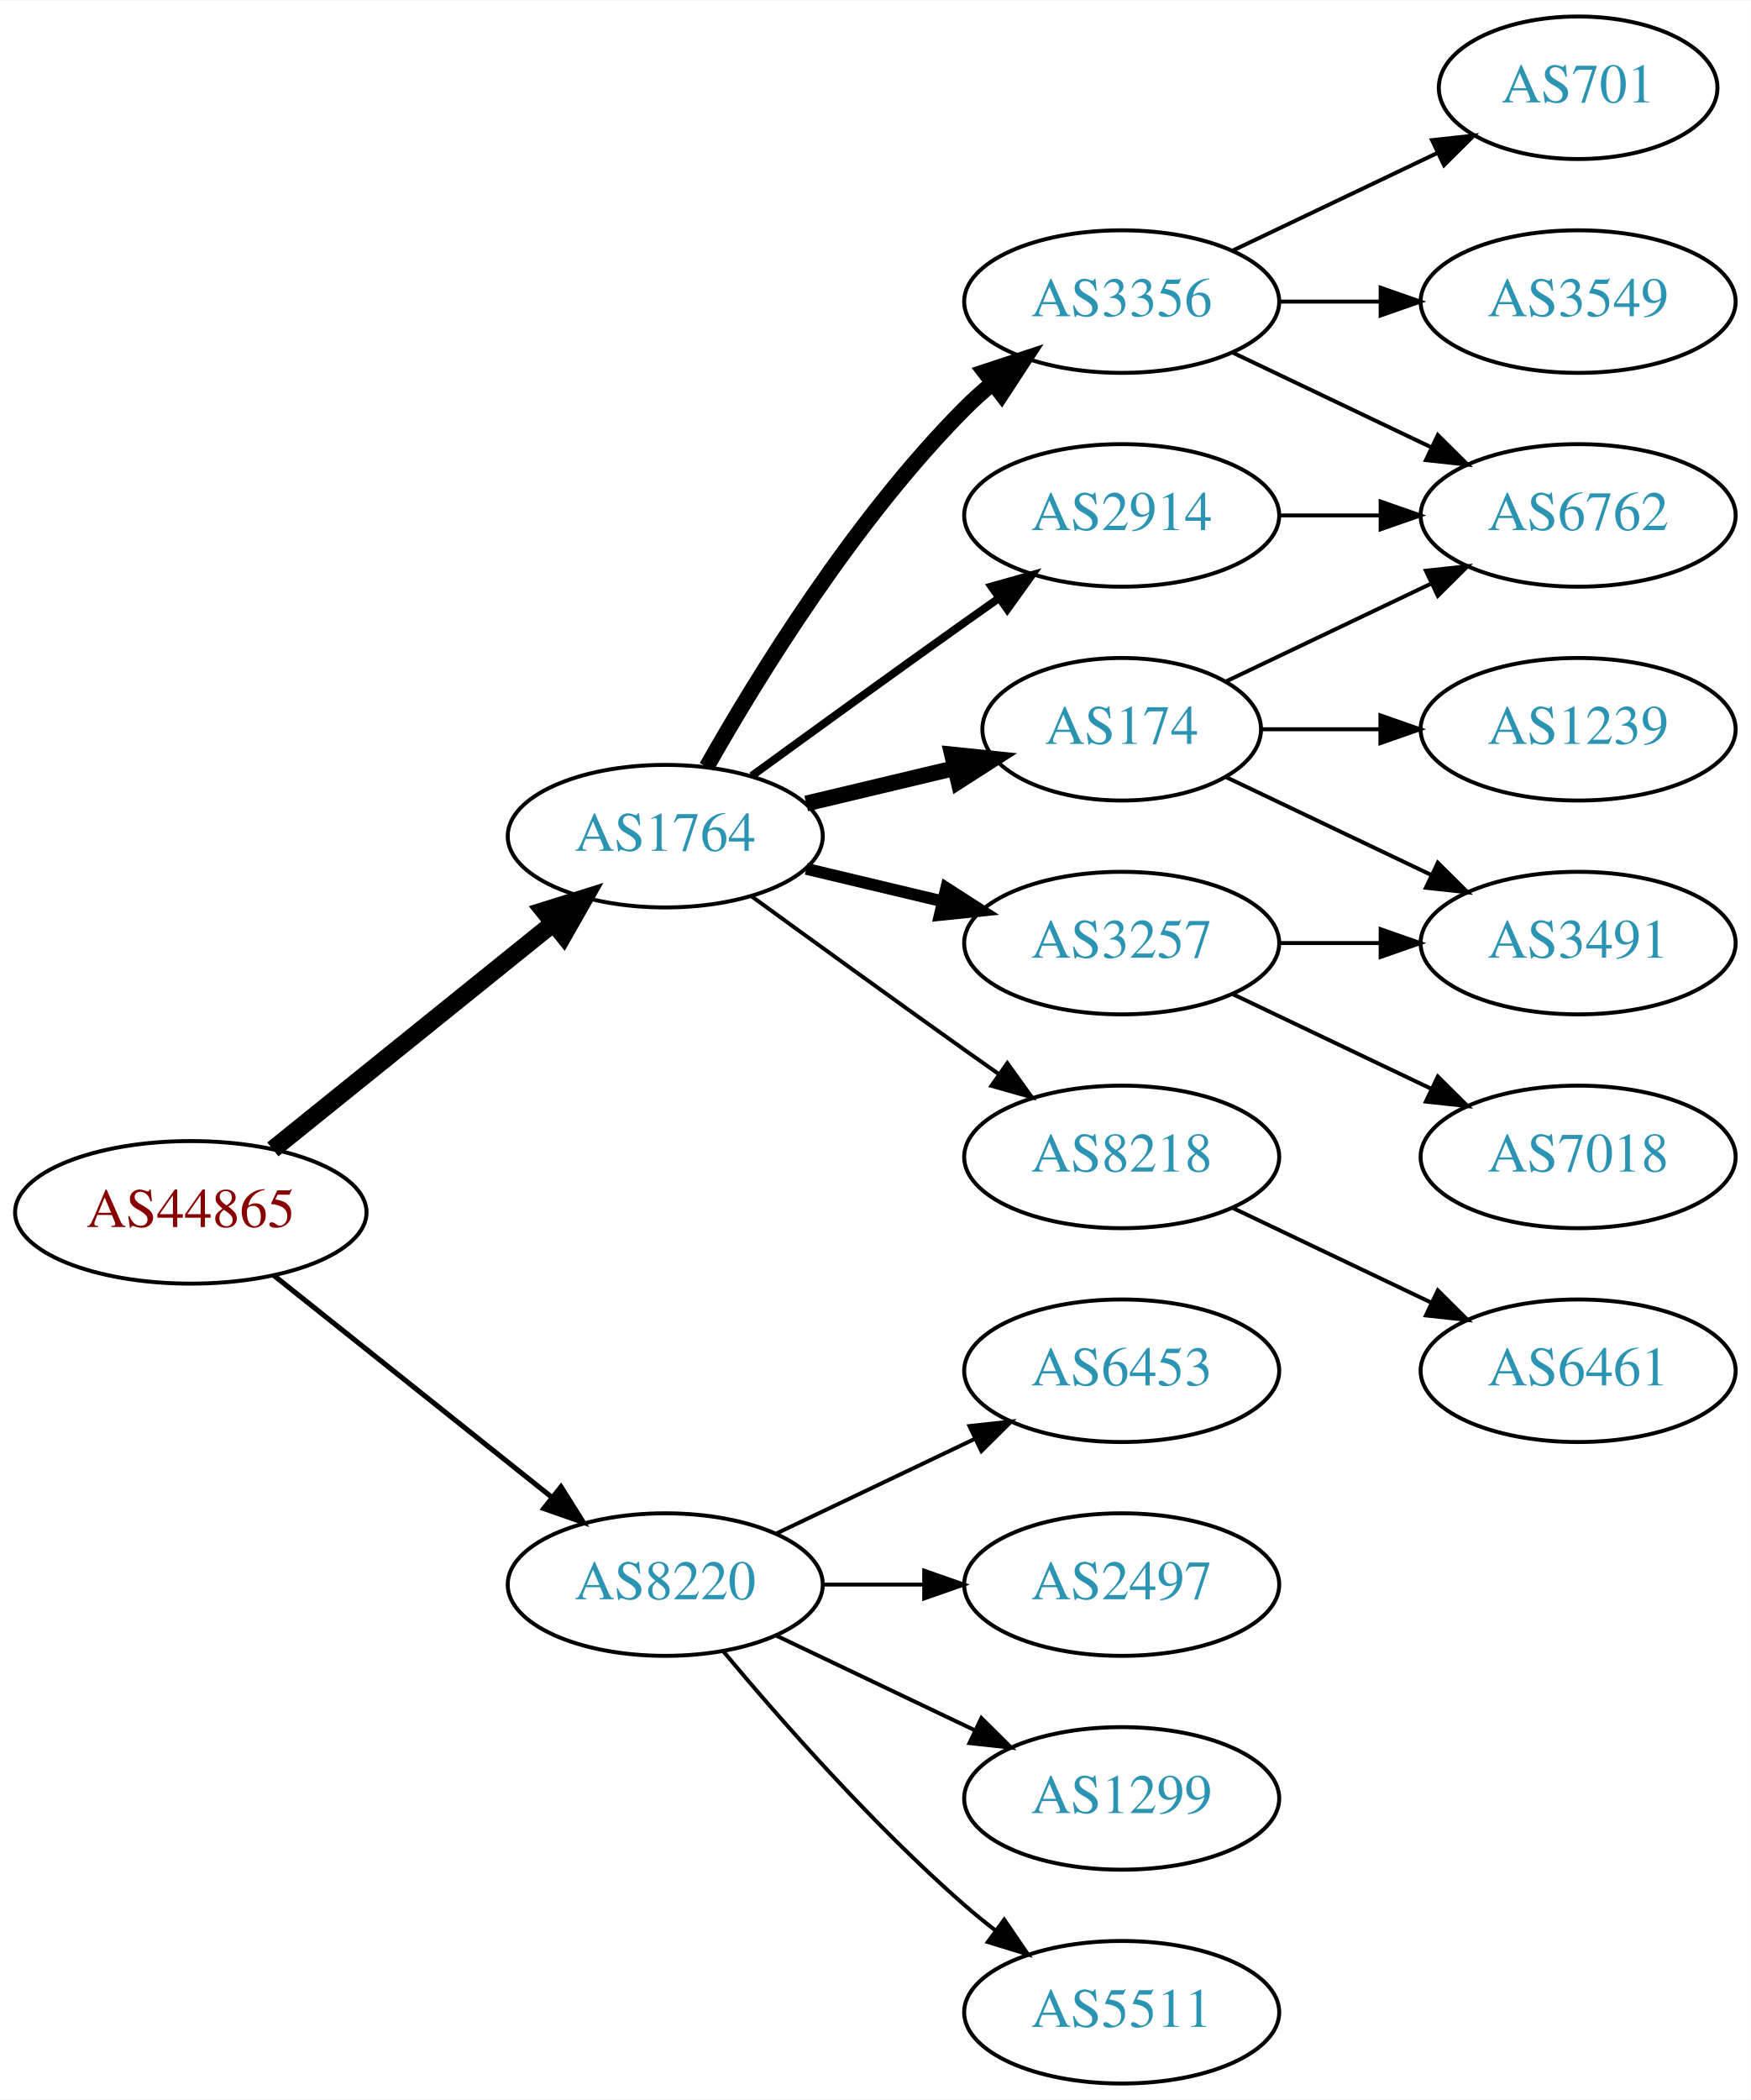
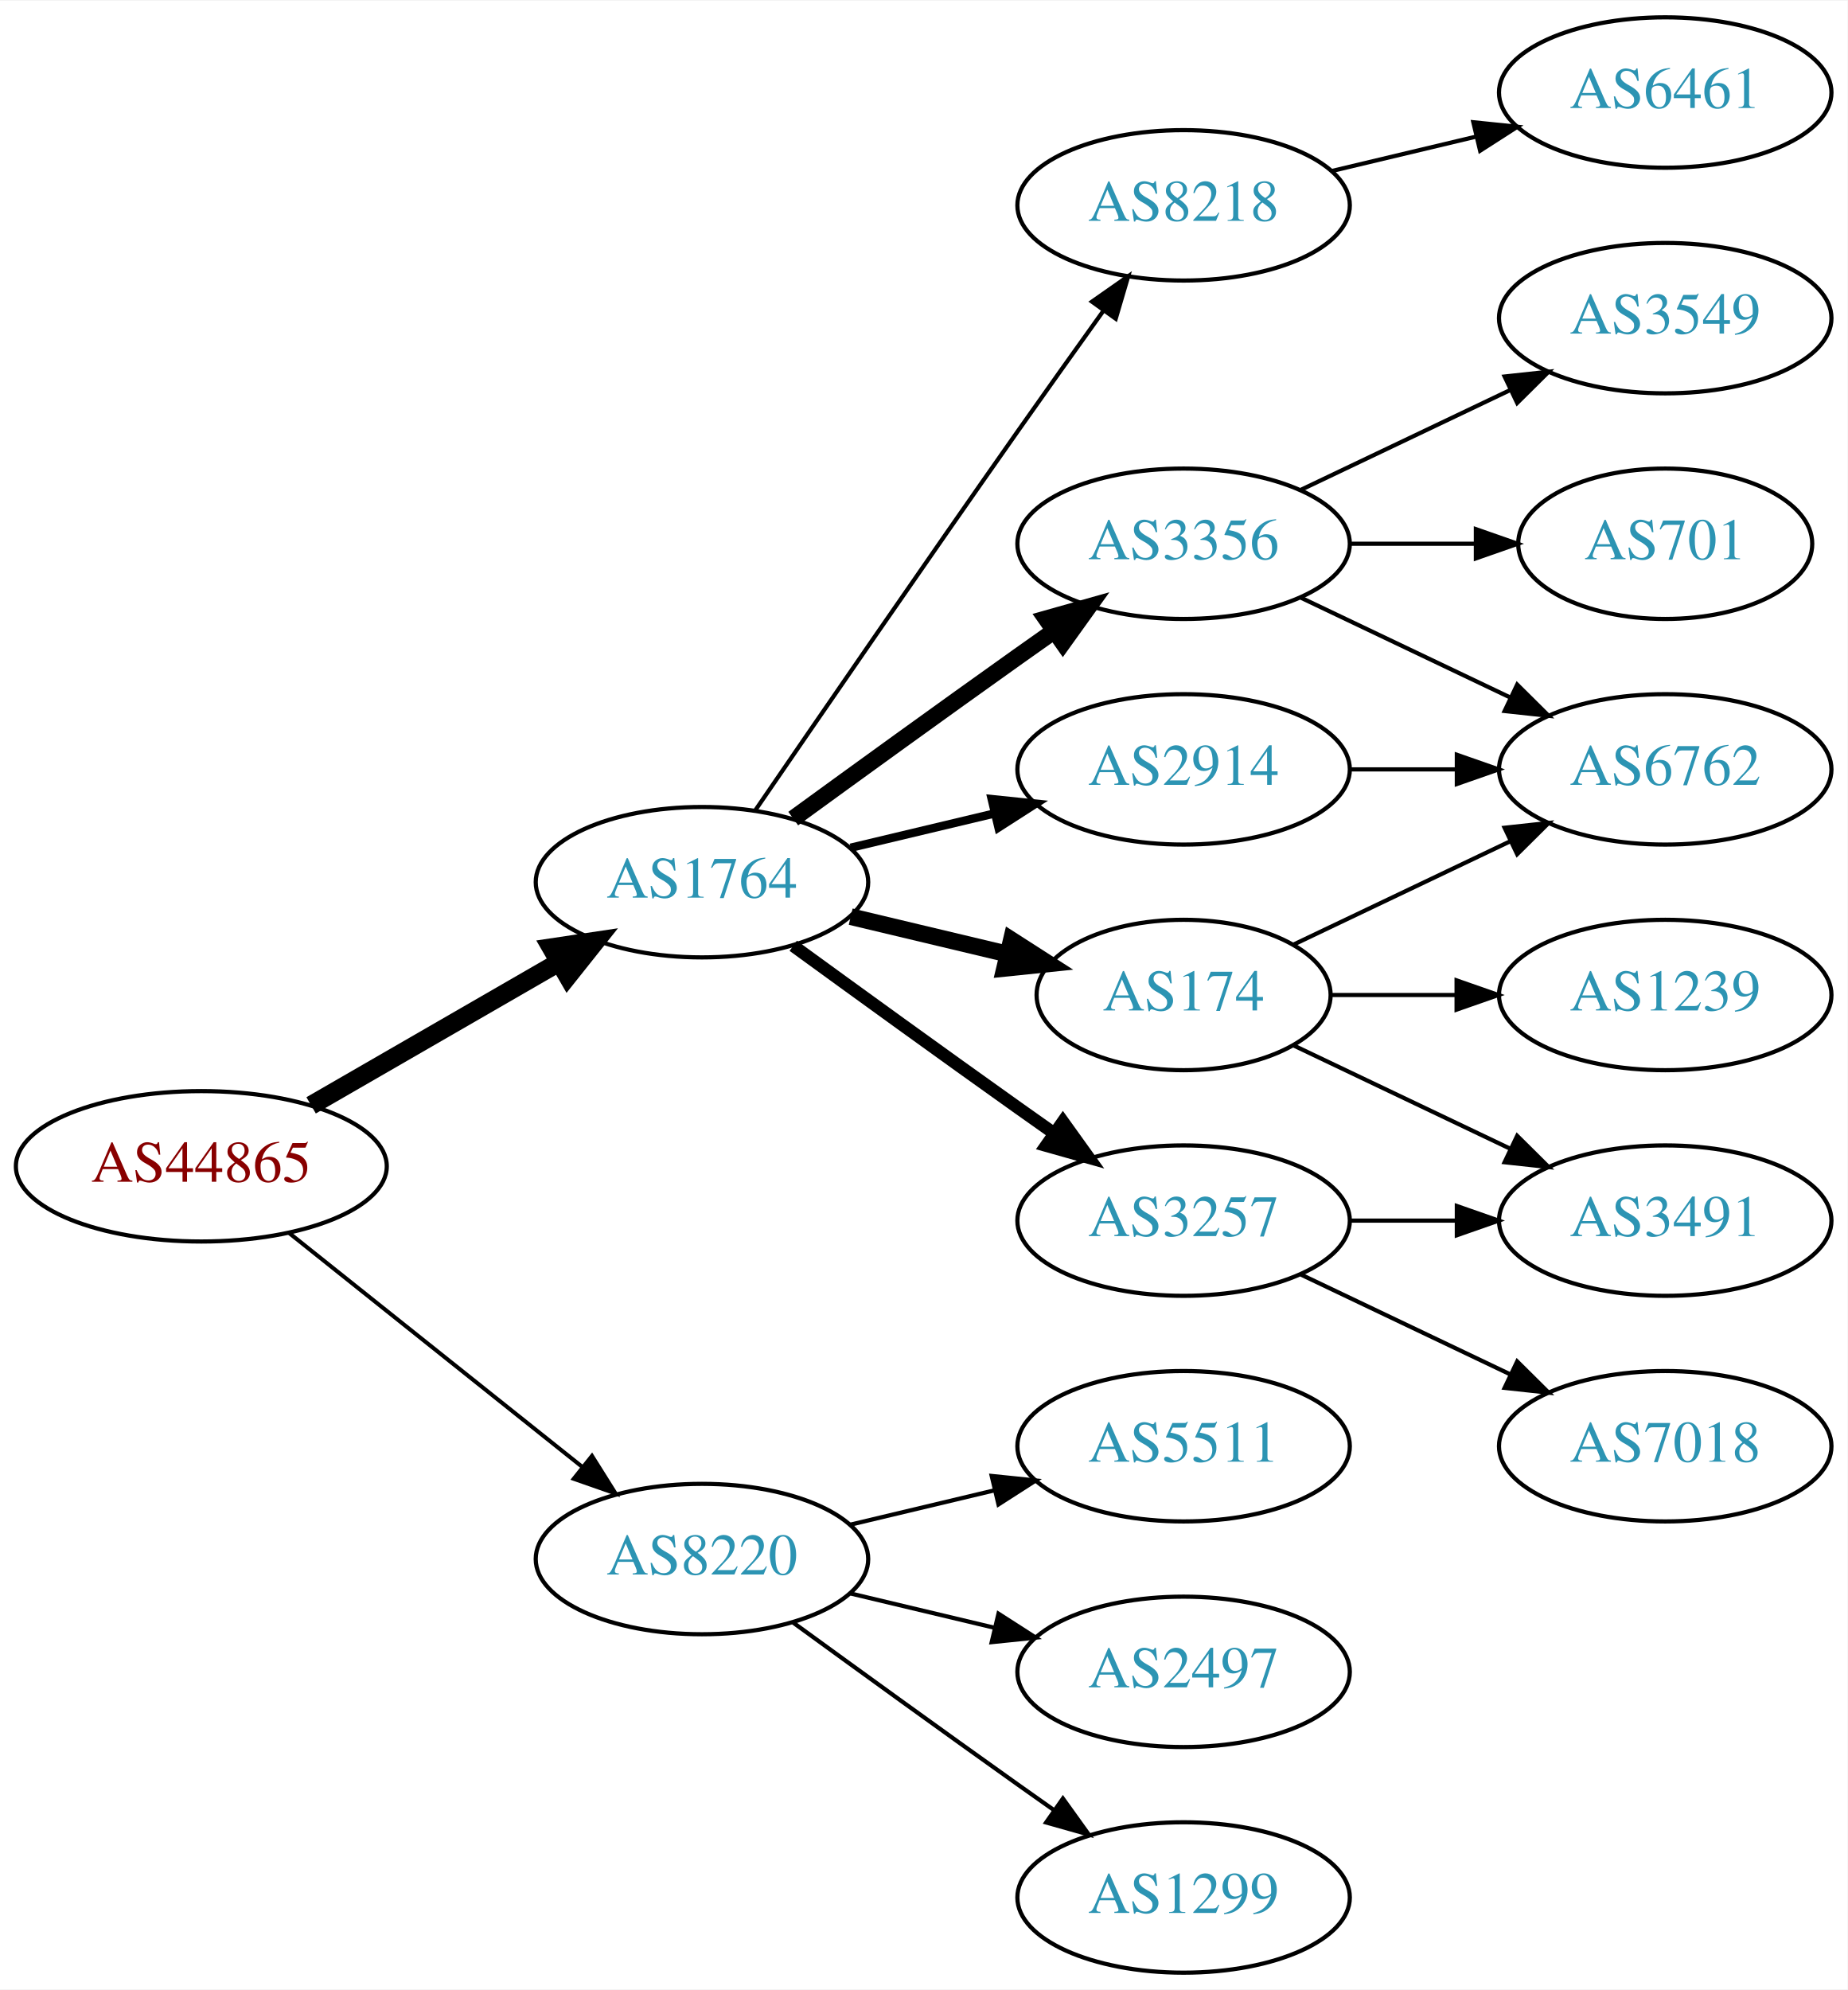
- <svg xmlns="http://www.w3.org/2000/svg" xmlns:xlink="http://www.w3.org/1999/xlink" width="442pt" height="530pt" viewBox="0.00 0.00 442.27 530.00">
-   <g id="graph0" class="graph" transform="scale(1 1) rotate(0) translate(4 526)">
-     <polygon fill="white" stroke="none" points="-4,4 -4,-526 438.271,-526 438.271,4 -4,4" />
+ <svg xmlns="http://www.w3.org/2000/svg" xmlns:xlink="http://www.w3.org/1999/xlink" width="442pt" height="476pt" viewBox="0.00 0.00 442.27 476.00">
+   <g id="graph0" class="graph" transform="scale(1 1) rotate(0) translate(4 472)">
+     <polygon fill="white" stroke="none" points="-4,4 -4,-472 438.271,-472 438.271,4 -4,4" />
    <g id="node1" class="node">
      <g id="a_node1">
        <a xlink:href="/asn/44865" xlink:title="AS44865 ~ derStandard.at GmbH [AT]">
-           <ellipse fill="#ffffff" stroke="black" cx="44.196" cy="-220" rx="44.393" ry="18" />
-           <text text-anchor="middle" x="44.196" y="-216.3" font-family="Times,serif" font-size="14.00" fill="#880000">AS44865</text>
+           <ellipse fill="#ffffff" stroke="black" cx="44.196" cy="-193" rx="44.393" ry="18" />
+           <text text-anchor="middle" x="44.196" y="-189.3" font-family="Times,serif" font-size="14.00" fill="#880000">AS44865</text>
        </a>
      </g>
    </g>
    <g id="node2" class="node">
      <g id="a_node2">
        <a xlink:href="/asn/1764" xlink:title="AS1764 ~ NEXTLAYER-AS [AT]">
-           <ellipse fill="#ffffff" stroke="black" cx="164.039" cy="-315" rx="39.794" ry="18" />
-           <text text-anchor="middle" x="164.039" y="-311.3" font-family="Times,serif" font-size="14.00" fill="#2c94b3">AS1764</text>
+           <ellipse fill="#ffffff" stroke="black" cx="164.039" cy="-261" rx="39.794" ry="18" />
+           <text text-anchor="middle" x="164.039" y="-257.3" font-family="Times,serif" font-size="14.00" fill="#2c94b3">AS1764</text>
        </a>
      </g>
    </g>
    <g id="edge1" class="edge">
-       <path fill="none" stroke="black" stroke-width="4.5" d="M64.92,-235.901C84.325,-251.544 114.111,-275.557 135.775,-293.021" />
-       <polygon fill="black" stroke="black" stroke-width="4.5" points="133.386,-296.153 143.642,-299.363 138.328,-290.022 133.386,-296.153" />
+       <path fill="none" stroke="black" stroke-width="4.5" d="M70.476,-207.588C87.796,-217.582 110.947,-230.941 129.763,-241.799" />
+       <polygon fill="black" stroke="black" stroke-width="4.5" points="127.978,-245.314 138.607,-246.902 131.914,-238.493 127.978,-245.314" />
    </g>
    <g id="node3" class="node">
      <g id="a_node3">
        <a xlink:href="/asn/8220" xlink:title="AS8220 ~ COLT [GB]">
-           <ellipse fill="#ffffff" stroke="black" cx="164.039" cy="-126" rx="39.794" ry="18" />
-           <text text-anchor="middle" x="164.039" y="-122.3" font-family="Times,serif" font-size="14.00" fill="#2c94b3">AS8220</text>
+           <ellipse fill="#ffffff" stroke="black" cx="164.039" cy="-99" rx="39.794" ry="18" />
+           <text text-anchor="middle" x="164.039" y="-95.3" font-family="Times,serif" font-size="14.00" fill="#2c94b3">AS8220</text>
        </a>
      </g>
    </g>
    <g id="edge2" class="edge">
-       <path fill="none" stroke="black" stroke-width="1.286" d="M65.186,-204.054C84.518,-188.634 113.969,-165.141 135.512,-147.957" />
-       <polygon fill="black" stroke="black" stroke-width="1.286" points="137.708,-150.682 143.343,-141.71 133.343,-145.21 137.708,-150.682" />
+       <path fill="none" stroke="black" stroke-width="0.964" d="M65.186,-177.054C84.518,-161.634 113.969,-138.141 135.512,-120.957" />
+       <polygon fill="black" stroke="black" stroke-width="0.964" points="137.708,-123.682 143.343,-114.71 133.343,-118.21 137.708,-123.682" />
    </g>
    <g id="node4" class="node">
      <g id="a_node4">
-         <a xlink:href="/asn/174" xlink:title="AS174 ~ Cogent Communications [US]">
-           <ellipse fill="#ffffff" stroke="black" cx="279.332" cy="-342" rx="35.194" ry="18" />
-           <text text-anchor="middle" x="279.332" y="-338.3" font-family="Times,serif" font-size="14.00" fill="#2c94b3">AS174</text>
+         <a xlink:href="/asn/3356" xlink:title="AS3356 ~ Level 3 Parent, LLC [US]">
+           <ellipse fill="#ffffff" stroke="black" cx="279.332" cy="-342" rx="39.794" ry="18" />
+           <text text-anchor="middle" x="279.332" y="-338.3" font-family="Times,serif" font-size="14.00" fill="#2c94b3">AS3356</text>
        </a>
      </g>
    </g>
    <g id="edge3" class="edge">
-       <path fill="none" stroke="black" stroke-width="4" d="M199.646,-323.248C211.44,-326.058 224.745,-329.229 237.013,-332.153" />
-       <polygon fill="black" stroke="black" stroke-width="4" points="236.479,-335.624 247.018,-334.537 238.101,-328.814 236.479,-335.624" />
+       <path fill="none" stroke="black" stroke-width="4" d="M185.887,-276.222C200.821,-287.091 221.435,-302.025 239.685,-315 242.506,-317.005 245.449,-319.085 248.397,-321.159" />
+       <polygon fill="black" stroke="black" stroke-width="4" points="246.424,-324.05 256.621,-326.926 250.443,-318.319 246.424,-324.05" />
    </g>
    <g id="node5" class="node">
      <g id="a_node5">
-         <a xlink:href="/asn/3356" xlink:title="AS3356 ~ Level 3 Parent, LLC [US]">
-           <ellipse fill="#ffffff" stroke="black" cx="279.332" cy="-450" rx="39.794" ry="18" />
-           <text text-anchor="middle" x="279.332" y="-446.3" font-family="Times,serif" font-size="14.00" fill="#2c94b3">AS3356</text>
+         <a xlink:href="/asn/174" xlink:title="AS174 ~ Cogent Communications [US]">
+           <ellipse fill="#ffffff" stroke="black" cx="279.332" cy="-234" rx="35.194" ry="18" />
+           <text text-anchor="middle" x="279.332" y="-230.3" font-family="Times,serif" font-size="14.00" fill="#2c94b3">AS174</text>
        </a>
      </g>
    </g>
    <g id="edge4" class="edge">
-       <path fill="none" stroke="black" stroke-width="4" d="M174.498,-332.49C187.28,-355.096 211.712,-394.886 239.685,-423 241.796,-425.121 244.092,-427.188 246.477,-429.171" />
-       <polygon fill="black" stroke="black" stroke-width="4" points="244.73,-432.242 254.793,-435.556 248.993,-426.69 244.73,-432.242" />
+       <path fill="none" stroke="black" stroke-width="4" d="M199.646,-252.752C211.44,-249.942 224.745,-246.771 237.013,-243.847" />
+       <polygon fill="black" stroke="black" stroke-width="4" points="238.101,-247.186 247.018,-241.463 236.479,-240.376 238.101,-247.186" />
    </g>
    <g id="node6" class="node">
      <g id="a_node6">
        <a xlink:href="/asn/3257" xlink:title="AS3257 ~ GTT [DE]">
-           <ellipse fill="#ffffff" stroke="black" cx="279.332" cy="-288" rx="39.794" ry="18" />
-           <text text-anchor="middle" x="279.332" y="-284.3" font-family="Times,serif" font-size="14.00" fill="#2c94b3">AS3257</text>
+           <ellipse fill="#ffffff" stroke="black" cx="279.332" cy="-180" rx="39.794" ry="18" />
+           <text text-anchor="middle" x="279.332" y="-176.3" font-family="Times,serif" font-size="14.00" fill="#2c94b3">AS3257</text>
        </a>
      </g>
    </g>
    <g id="edge5" class="edge">
-       <path fill="none" stroke="black" stroke-width="3" d="M199.646,-306.752C210.517,-304.162 222.671,-301.265 234.114,-298.538" />
-       <polygon fill="black" stroke="black" stroke-width="3" points="235.02,-301.92 243.936,-296.197 233.397,-295.111 235.02,-301.92" />
+       <path fill="none" stroke="black" stroke-width="3" d="M185.887,-245.778C200.821,-234.909 221.435,-219.975 239.685,-207 242.506,-204.995 245.449,-202.915 248.397,-200.841" />
+       <polygon fill="black" stroke="black" stroke-width="3" points="250.443,-203.681 256.621,-195.074 246.424,-197.95 250.443,-203.681" />
    </g>
    <g id="node7" class="node">
      <g id="a_node7">
-         <a xlink:href="/asn/2914" xlink:title="AS2914 ~ NTT America, Inc. [US]">
-           <ellipse fill="#ffffff" stroke="black" cx="279.332" cy="-396" rx="39.794" ry="18" />
-           <text text-anchor="middle" x="279.332" y="-392.3" font-family="Times,serif" font-size="14.00" fill="#2c94b3">AS2914</text>
+         <a xlink:href="/asn/8218" xlink:title="AS8218 ~ legacy Neotelecoms [FR]">
+           <ellipse fill="#ffffff" stroke="black" cx="279.332" cy="-423" rx="39.794" ry="18" />
+           <text text-anchor="middle" x="279.332" y="-419.3" font-family="Times,serif" font-size="14.00" fill="#2c94b3">AS8218</text>
        </a>
      </g>
    </g>
    <g id="edge6" class="edge">
-       <path fill="none" stroke="black" stroke-width="2" d="M185.887,-330.222C200.821,-341.091 221.435,-356.025 239.685,-369 242.506,-371.005 245.449,-373.085 248.397,-375.159" />
-       <polygon fill="black" stroke="black" stroke-width="2" points="246.424,-378.05 256.621,-380.926 250.443,-372.319 246.424,-378.05" />
+       <path fill="none" stroke="black" d="M176.846,-278.269C191.489,-299.642 217.262,-337.12 239.685,-369 246.32,-378.433 253.67,-388.739 260.164,-397.795" />
+       <polygon fill="black" stroke="black" points="257.399,-399.946 266.076,-406.026 263.085,-395.862 257.399,-399.946" />
    </g>
    <g id="node8" class="node">
      <g id="a_node8">
-         <a xlink:href="/asn/8218" xlink:title="AS8218 ~ legacy Neotelecoms [FR]">
-           <ellipse fill="#ffffff" stroke="black" cx="279.332" cy="-234" rx="39.794" ry="18" />
-           <text text-anchor="middle" x="279.332" y="-230.3" font-family="Times,serif" font-size="14.00" fill="#2c94b3">AS8218</text>
+         <a xlink:href="/asn/2914" xlink:title="AS2914 ~ NTT America, Inc. [US]">
+           <ellipse fill="#ffffff" stroke="black" cx="279.332" cy="-288" rx="39.794" ry="18" />
+           <text text-anchor="middle" x="279.332" y="-284.3" font-family="Times,serif" font-size="14.00" fill="#2c94b3">AS2914</text>
        </a>
      </g>
    </g>
    <g id="edge7" class="edge">
-       <path fill="none" stroke="black" d="M185.887,-299.778C200.821,-288.909 221.435,-273.975 239.685,-261 242.506,-258.995 245.449,-256.915 248.397,-254.841" />
-       <polygon fill="black" stroke="black" points="250.443,-257.681 256.621,-249.074 246.424,-251.95 250.443,-257.681" />
+       <path fill="none" stroke="black" stroke-width="2" d="M199.646,-269.248C210.517,-271.838 222.671,-274.735 234.114,-277.462" />
+       <polygon fill="black" stroke="black" stroke-width="2" points="233.397,-280.889 243.936,-279.803 235.02,-274.08 233.397,-280.889" />
    </g>
    <g id="node16" class="node">
      <g id="a_node16">
        <a xlink:href="/asn/2497" xlink:title="AS2497 ~ Internet Initiative Japan Inc. [JP]">
-           <ellipse fill="#ffffff" stroke="black" cx="279.332" cy="-126" rx="39.794" ry="18" />
-           <text text-anchor="middle" x="279.332" y="-122.3" font-family="Times,serif" font-size="14.00" fill="#2c94b3">AS2497</text>
+           <ellipse fill="#ffffff" stroke="black" cx="279.332" cy="-72" rx="39.794" ry="18" />
+           <text text-anchor="middle" x="279.332" y="-68.3" font-family="Times,serif" font-size="14.00" fill="#2c94b3">AS2497</text>
        </a>
      </g>
    </g>
    <g id="edge18" class="edge">
-       <path fill="none" stroke="black" d="M203.711,-126C211.914,-126 220.678,-126 229.21,-126" />
-       <polygon fill="black" stroke="black" points="229.449,-129.5 239.449,-126 229.449,-122.5 229.449,-129.5" />
+       <path fill="none" stroke="black" d="M199.646,-90.752C210.517,-88.162 222.671,-85.265 234.114,-82.538" />
+       <polygon fill="black" stroke="black" points="235.02,-85.92 243.936,-80.197 233.397,-79.111 235.02,-85.92" />
    </g>
    <g id="node17" class="node">
      <g id="a_node17">
        <a xlink:href="/asn/1299" xlink:title="AS1299 ~ Telia Carrier [EU]">
-           <ellipse fill="#ffffff" stroke="black" cx="279.332" cy="-72" rx="39.794" ry="18" />
-           <text text-anchor="middle" x="279.332" y="-68.3" font-family="Times,serif" font-size="14.00" fill="#2c94b3">AS1299</text>
+           <ellipse fill="#ffffff" stroke="black" cx="279.332" cy="-18" rx="39.794" ry="18" />
+           <text text-anchor="middle" x="279.332" y="-14.3" font-family="Times,serif" font-size="14.00" fill="#2c94b3">AS1299</text>
        </a>
      </g>
    </g>
    <g id="edge19" class="edge">
-       <path fill="none" stroke="black" d="M192.175,-113.066C207.169,-105.919 225.99,-96.948 242.213,-89.215" />
-       <polygon fill="black" stroke="black" points="243.895,-92.291 251.417,-84.829 240.884,-85.972 243.895,-92.291" />
+       <path fill="none" stroke="black" d="M185.887,-83.778C200.821,-72.909 221.435,-57.975 239.685,-45 242.506,-42.995 245.449,-40.915 248.397,-38.841" />
+       <polygon fill="black" stroke="black" points="250.443,-41.681 256.621,-33.074 246.424,-35.95 250.443,-41.681" />
    </g>
    <g id="node18" class="node">
      <g id="a_node18">
        <a xlink:href="/asn/5511" xlink:title="AS5511 ~ Orange S.A. [FR]">
-           <ellipse fill="#ffffff" stroke="black" cx="279.332" cy="-18" rx="39.794" ry="18" />
-           <text text-anchor="middle" x="279.332" y="-14.3" font-family="Times,serif" font-size="14.00" fill="#2c94b3">AS5511</text>
+           <ellipse fill="#ffffff" stroke="black" cx="279.332" cy="-126" rx="39.794" ry="18" />
+           <text text-anchor="middle" x="279.332" y="-122.3" font-family="Times,serif" font-size="14.00" fill="#2c94b3">AS5511</text>
        </a>
      </g>
    </g>
    <g id="edge20" class="edge">
-       <path fill="none" stroke="black" d="M178.669,-109.183C192.951,-92.071 216.498,-65.255 239.685,-45 242.151,-42.846 244.789,-40.706 247.487,-38.628" />
-       <polygon fill="black" stroke="black" points="249.66,-41.375 255.641,-32.63 245.512,-35.736 249.66,-41.375" />
-     </g>
-     <g id="node19" class="node">
-       <g id="a_node19">
-         <a xlink:href="/asn/6453" xlink:title="AS6453 ~ TATA COMMUNICATIONS (AMERICA) INC [US]">
-           <ellipse fill="#ffffff" stroke="black" cx="279.332" cy="-180" rx="39.794" ry="18" />
-           <text text-anchor="middle" x="279.332" y="-176.3" font-family="Times,serif" font-size="14.00" fill="#2c94b3">AS6453</text>
-         </a>
-       </g>
-     </g>
-     <g id="edge21" class="edge">
-       <path fill="none" stroke="black" d="M192.175,-138.934C207.169,-146.081 225.99,-155.052 242.213,-162.785" />
-       <polygon fill="black" stroke="black" points="240.884,-166.028 251.417,-167.171 243.895,-159.709 240.884,-166.028" />
+       <path fill="none" stroke="black" d="M199.646,-107.248C210.517,-109.838 222.671,-112.735 234.114,-115.462" />
+       <polygon fill="black" stroke="black" points="233.397,-118.889 243.936,-117.803 235.02,-112.08 233.397,-118.889" />
    </g>
    <g id="node9" class="node">
      <g id="a_node9">
        <a xlink:href="/asn/6762" xlink:title="AS6762 ~ TELECOM ITALIA SPARKLE S.p.A. [IT]">
-           <ellipse fill="#ffffff" stroke="black" cx="394.625" cy="-396" rx="39.794" ry="18" />
-           <text text-anchor="middle" x="394.625" y="-392.3" font-family="Times,serif" font-size="14.00" fill="#2c94b3">AS6762</text>
+           <ellipse fill="#ffffff" stroke="black" cx="394.625" cy="-288" rx="39.794" ry="18" />
+           <text text-anchor="middle" x="394.625" y="-284.3" font-family="Times,serif" font-size="14.00" fill="#2c94b3">AS6762</text>
        </a>
      </g>
    </g>
    <g id="edge8" class="edge">
-       <path fill="none" stroke="black" d="M305.757,-354.119C321.059,-361.413 340.783,-370.814 357.665,-378.86" />
-       <polygon fill="black" stroke="black" points="356.172,-382.026 366.705,-383.169 359.184,-375.707 356.172,-382.026" />
+       <path fill="none" stroke="black" d="M307.468,-329.066C322.462,-321.919 341.283,-312.948 357.506,-305.215" />
+       <polygon fill="black" stroke="black" points="359.188,-308.291 366.71,-300.829 356.177,-301.972 359.188,-308.291" />
    </g>
    <g id="node10" class="node">
      <g id="a_node10">
-         <a xlink:href="/asn/3491" xlink:title="AS3491 ~ PCCW Global, Inc. [US]">
-           <ellipse fill="#ffffff" stroke="black" cx="394.625" cy="-288" rx="39.794" ry="18" />
-           <text text-anchor="middle" x="394.625" y="-284.3" font-family="Times,serif" font-size="14.00" fill="#2c94b3">AS3491</text>
+         <a xlink:href="/asn/3549" xlink:title="AS3549 ~ Level 3 Parent, LLC [US]">
+           <ellipse fill="#ffffff" stroke="black" cx="394.625" cy="-396" rx="39.794" ry="18" />
+           <text text-anchor="middle" x="394.625" y="-392.3" font-family="Times,serif" font-size="14.00" fill="#2c94b3">AS3549</text>
        </a>
      </g>
    </g>
    <g id="edge9" class="edge">
-       <path fill="none" stroke="black" d="M305.757,-329.881C321.059,-322.587 340.783,-313.186 357.665,-305.14" />
-       <polygon fill="black" stroke="black" points="359.184,-308.293 366.705,-300.831 356.172,-301.974 359.184,-308.293" />
+       <path fill="none" stroke="black" d="M307.468,-354.934C322.462,-362.081 341.283,-371.052 357.506,-378.785" />
+       <polygon fill="black" stroke="black" points="356.177,-382.028 366.71,-383.171 359.188,-375.709 356.177,-382.028" />
    </g>
    <g id="node11" class="node">
      <g id="a_node11">
-         <a xlink:href="/asn/1239" xlink:title="AS1239 ~ Sprint [US]">
-           <ellipse fill="#ffffff" stroke="black" cx="394.625" cy="-342" rx="39.794" ry="18" />
-           <text text-anchor="middle" x="394.625" y="-338.3" font-family="Times,serif" font-size="14.00" fill="#2c94b3">AS1239</text>
+         <a xlink:href="/asn/701" xlink:title="AS701 ~ UUNET [US]">
+           <ellipse fill="#ffffff" stroke="black" cx="394.625" cy="-342" rx="35.194" ry="18" />
+           <text text-anchor="middle" x="394.625" y="-338.3" font-family="Times,serif" font-size="14.00" fill="#2c94b3">AS701</text>
        </a>
      </g>
    </g>
    <g id="edge10" class="edge">
-       <path fill="none" stroke="black" d="M314.631,-342C324.008,-342 334.358,-342 344.393,-342" />
-       <polygon fill="black" stroke="black" points="344.681,-345.5 354.681,-342 344.681,-338.5 344.681,-345.5" />
-     </g>
-     <g id="edge11" class="edge">
-       <path fill="none" stroke="black" d="M307.468,-437.066C322.462,-429.919 341.283,-420.948 357.506,-413.215" />
-       <polygon fill="black" stroke="black" points="359.188,-416.291 366.71,-408.829 356.177,-409.972 359.188,-416.291" />
+       <path fill="none" stroke="black" d="M319.004,-342C328.709,-342 339.2,-342 349.163,-342" />
+       <polygon fill="black" stroke="black" points="349.299,-345.5 359.299,-342 349.299,-338.5 349.299,-345.5" />
+     </g>
+     <g id="edge12" class="edge">
+       <path fill="none" stroke="black" d="M305.757,-246.119C321.059,-253.413 340.783,-262.814 357.665,-270.86" />
+       <polygon fill="black" stroke="black" points="356.172,-274.026 366.705,-275.169 359.184,-267.707 356.172,-274.026" />
    </g>
    <g id="node12" class="node">
      <g id="a_node12">
-         <a xlink:href="/asn/701" xlink:title="AS701 ~ UUNET [US]">
-           <ellipse fill="#ffffff" stroke="black" cx="394.625" cy="-504" rx="35.194" ry="18" />
-           <text text-anchor="middle" x="394.625" y="-500.3" font-family="Times,serif" font-size="14.00" fill="#2c94b3">AS701</text>
-         </a>
-       </g>
-     </g>
-     <g id="edge12" class="edge">
-       <path fill="none" stroke="black" d="M307.468,-462.934C322.9,-470.29 342.385,-479.577 358.92,-487.459" />
-       <polygon fill="black" stroke="black" points="357.729,-490.768 368.262,-491.911 360.741,-484.449 357.729,-490.768" />
+         <a xlink:href="/asn/3491" xlink:title="AS3491 ~ PCCW Global, Inc. [US]">
+           <ellipse fill="#ffffff" stroke="black" cx="394.625" cy="-180" rx="39.794" ry="18" />
+           <text text-anchor="middle" x="394.625" y="-176.3" font-family="Times,serif" font-size="14.00" fill="#2c94b3">AS3491</text>
+         </a>
+       </g>
+     </g>
+     <g id="edge11" class="edge">
+       <path fill="none" stroke="black" d="M305.757,-221.881C321.059,-214.587 340.783,-205.186 357.665,-197.14" />
+       <polygon fill="black" stroke="black" points="359.184,-200.293 366.705,-192.831 356.172,-193.974 359.184,-200.293" />
    </g>
    <g id="node13" class="node">
      <g id="a_node13">
-         <a xlink:href="/asn/3549" xlink:title="AS3549 ~ Level 3 Parent, LLC [US]">
-           <ellipse fill="#ffffff" stroke="black" cx="394.625" cy="-450" rx="39.794" ry="18" />
-           <text text-anchor="middle" x="394.625" y="-446.3" font-family="Times,serif" font-size="14.00" fill="#2c94b3">AS3549</text>
+         <a xlink:href="/asn/1239" xlink:title="AS1239 ~ Sprint [US]">
+           <ellipse fill="#ffffff" stroke="black" cx="394.625" cy="-234" rx="39.794" ry="18" />
+           <text text-anchor="middle" x="394.625" y="-230.3" font-family="Times,serif" font-size="14.00" fill="#2c94b3">AS1239</text>
        </a>
      </g>
    </g>
    <g id="edge13" class="edge">
-       <path fill="none" stroke="black" d="M319.004,-450C327.207,-450 335.971,-450 344.503,-450" />
-       <polygon fill="black" stroke="black" points="344.742,-453.5 354.742,-450 344.742,-446.5 344.742,-453.5" />
-     </g>
-     <g id="edge14" class="edge">
-       <path fill="none" stroke="black" d="M319.004,-288C327.207,-288 335.971,-288 344.503,-288" />
-       <polygon fill="black" stroke="black" points="344.742,-291.5 354.742,-288 344.742,-284.5 344.742,-291.5" />
+       <path fill="none" stroke="black" d="M314.631,-234C324.008,-234 334.358,-234 344.393,-234" />
+       <polygon fill="black" stroke="black" points="344.681,-237.5 354.681,-234 344.681,-230.5 344.681,-237.5" />
+     </g>
+     <g id="edge15" class="edge">
+       <path fill="none" stroke="black" d="M319.004,-180C327.207,-180 335.971,-180 344.503,-180" />
+       <polygon fill="black" stroke="black" points="344.742,-183.5 354.742,-180 344.742,-176.5 344.742,-183.5" />
    </g>
    <g id="node14" class="node">
      <g id="a_node14">
        <a xlink:href="/asn/7018" xlink:title="AS7018 ~ AT&amp;T Services, Inc. [US]">
-           <ellipse fill="#ffffff" stroke="black" cx="394.625" cy="-234" rx="39.794" ry="18" />
-           <text text-anchor="middle" x="394.625" y="-230.3" font-family="Times,serif" font-size="14.00" fill="#2c94b3">AS7018</text>
-         </a>
-       </g>
-     </g>
-     <g id="edge15" class="edge">
-       <path fill="none" stroke="black" d="M307.468,-275.066C322.462,-267.919 341.283,-258.948 357.506,-251.215" />
-       <polygon fill="black" stroke="black" points="359.188,-254.291 366.71,-246.829 356.177,-247.972 359.188,-254.291" />
-     </g>
-     <g id="edge17" class="edge">
-       <path fill="none" stroke="black" d="M319.004,-396C327.207,-396 335.971,-396 344.503,-396" />
-       <polygon fill="black" stroke="black" points="344.742,-399.5 354.742,-396 344.742,-392.5 344.742,-399.5" />
+           <ellipse fill="#ffffff" stroke="black" cx="394.625" cy="-126" rx="39.794" ry="18" />
+           <text text-anchor="middle" x="394.625" y="-122.3" font-family="Times,serif" font-size="14.00" fill="#2c94b3">AS7018</text>
+         </a>
+       </g>
+     </g>
+     <g id="edge14" class="edge">
+       <path fill="none" stroke="black" d="M307.468,-167.066C322.462,-159.919 341.283,-150.948 357.506,-143.215" />
+       <polygon fill="black" stroke="black" points="359.188,-146.291 366.71,-138.829 356.177,-139.972 359.188,-146.291" />
    </g>
    <g id="node15" class="node">
      <g id="a_node15">
        <a xlink:href="/asn/6461" xlink:title="AS6461 ~ Zayo Bandwidth [US]">
-           <ellipse fill="#ffffff" stroke="black" cx="394.625" cy="-180" rx="39.794" ry="18" />
-           <text text-anchor="middle" x="394.625" y="-176.3" font-family="Times,serif" font-size="14.00" fill="#2c94b3">AS6461</text>
+           <ellipse fill="#ffffff" stroke="black" cx="394.625" cy="-450" rx="39.794" ry="18" />
+           <text text-anchor="middle" x="394.625" y="-446.3" font-family="Times,serif" font-size="14.00" fill="#2c94b3">AS6461</text>
        </a>
      </g>
    </g>
    <g id="edge16" class="edge">
-       <path fill="none" stroke="black" d="M307.468,-221.066C322.462,-213.919 341.283,-204.948 357.506,-197.215" />
-       <polygon fill="black" stroke="black" points="359.188,-200.291 366.71,-192.829 356.177,-193.972 359.188,-200.291" />
+       <path fill="none" stroke="black" d="M314.939,-431.248C325.81,-433.838 337.964,-436.735 349.407,-439.462" />
+       <polygon fill="black" stroke="black" points="348.69,-442.889 359.229,-441.803 350.313,-436.08 348.69,-442.889" />
+     </g>
+     <g id="edge17" class="edge">
+       <path fill="none" stroke="black" d="M319.004,-288C327.207,-288 335.971,-288 344.503,-288" />
+       <polygon fill="black" stroke="black" points="344.742,-291.5 354.742,-288 344.742,-284.5 344.742,-291.5" />
    </g>
  </g>
</svg>
